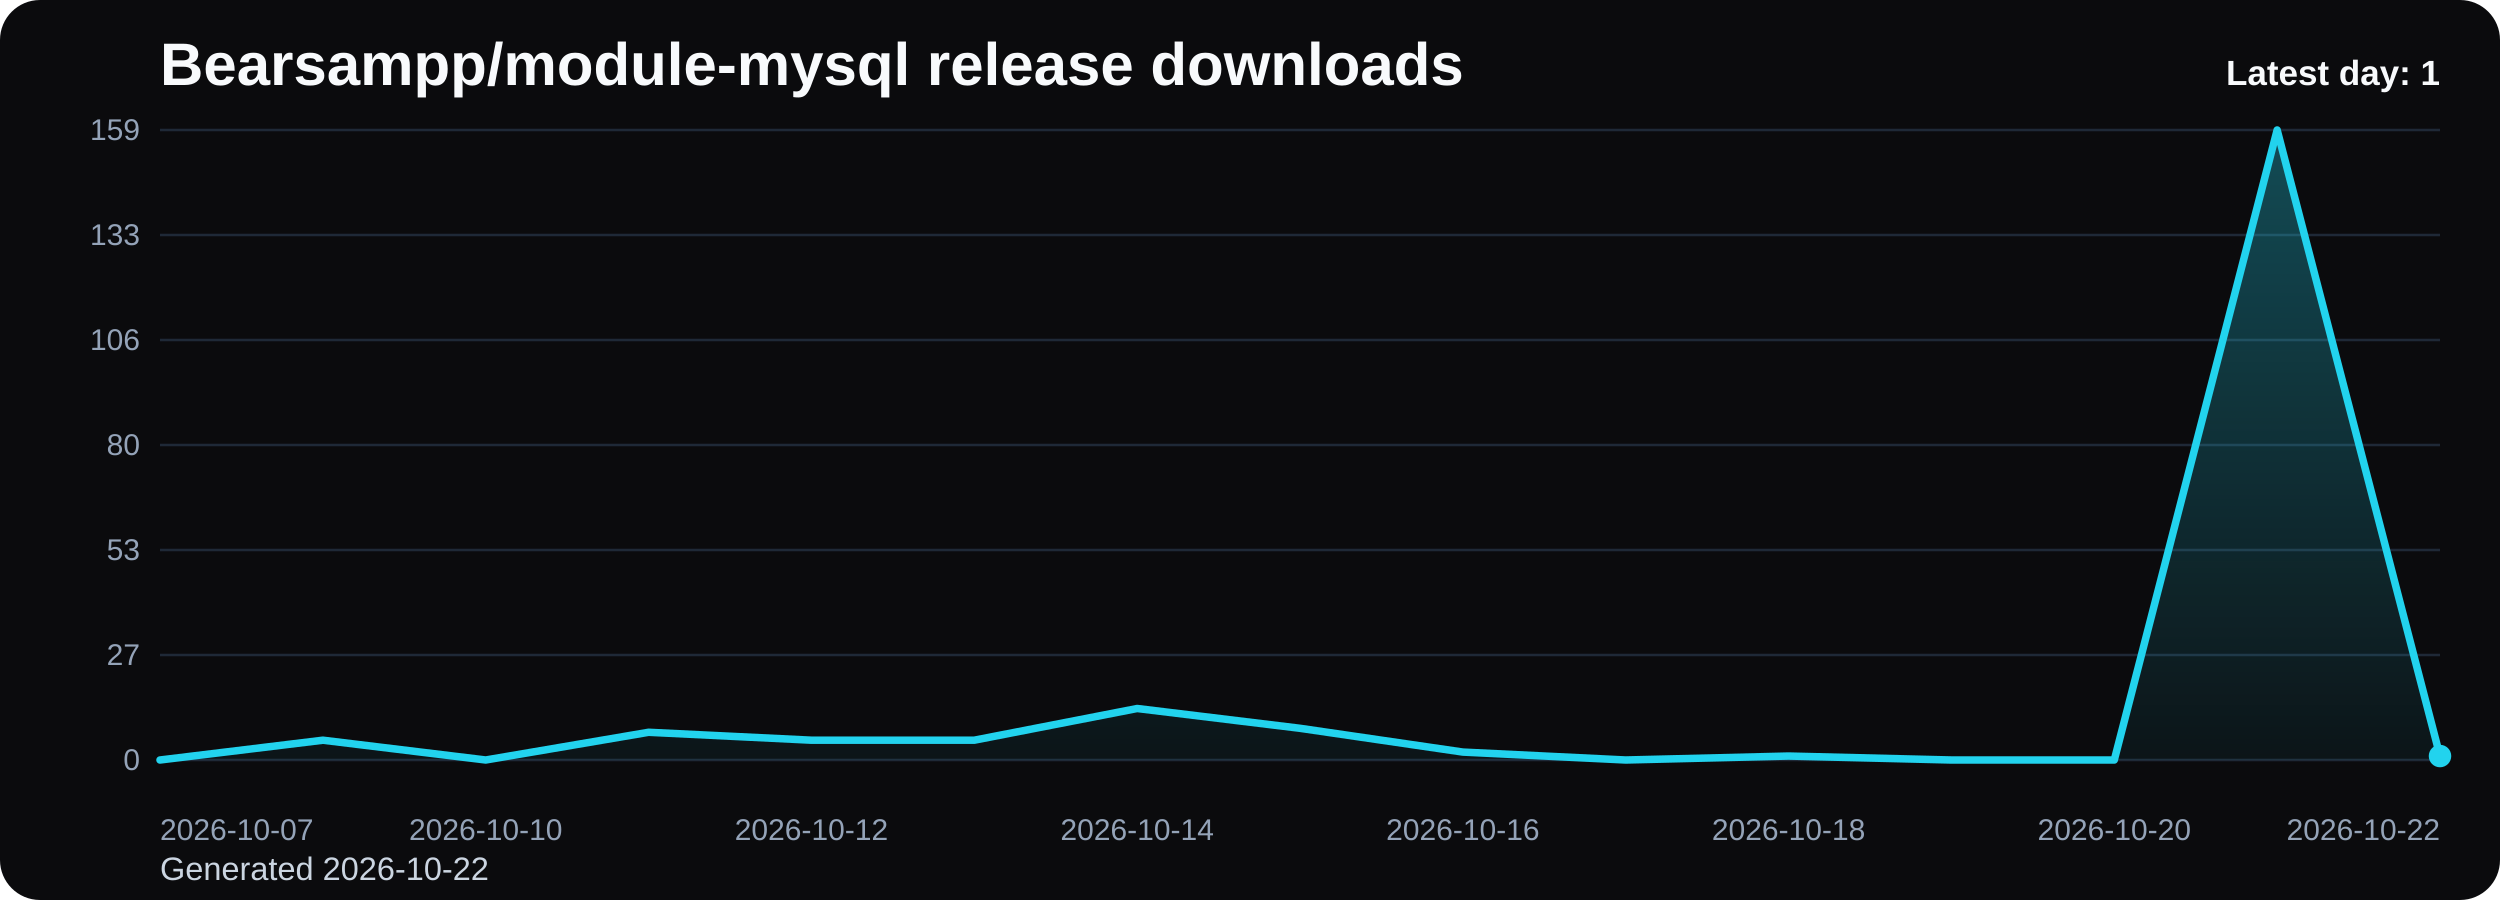
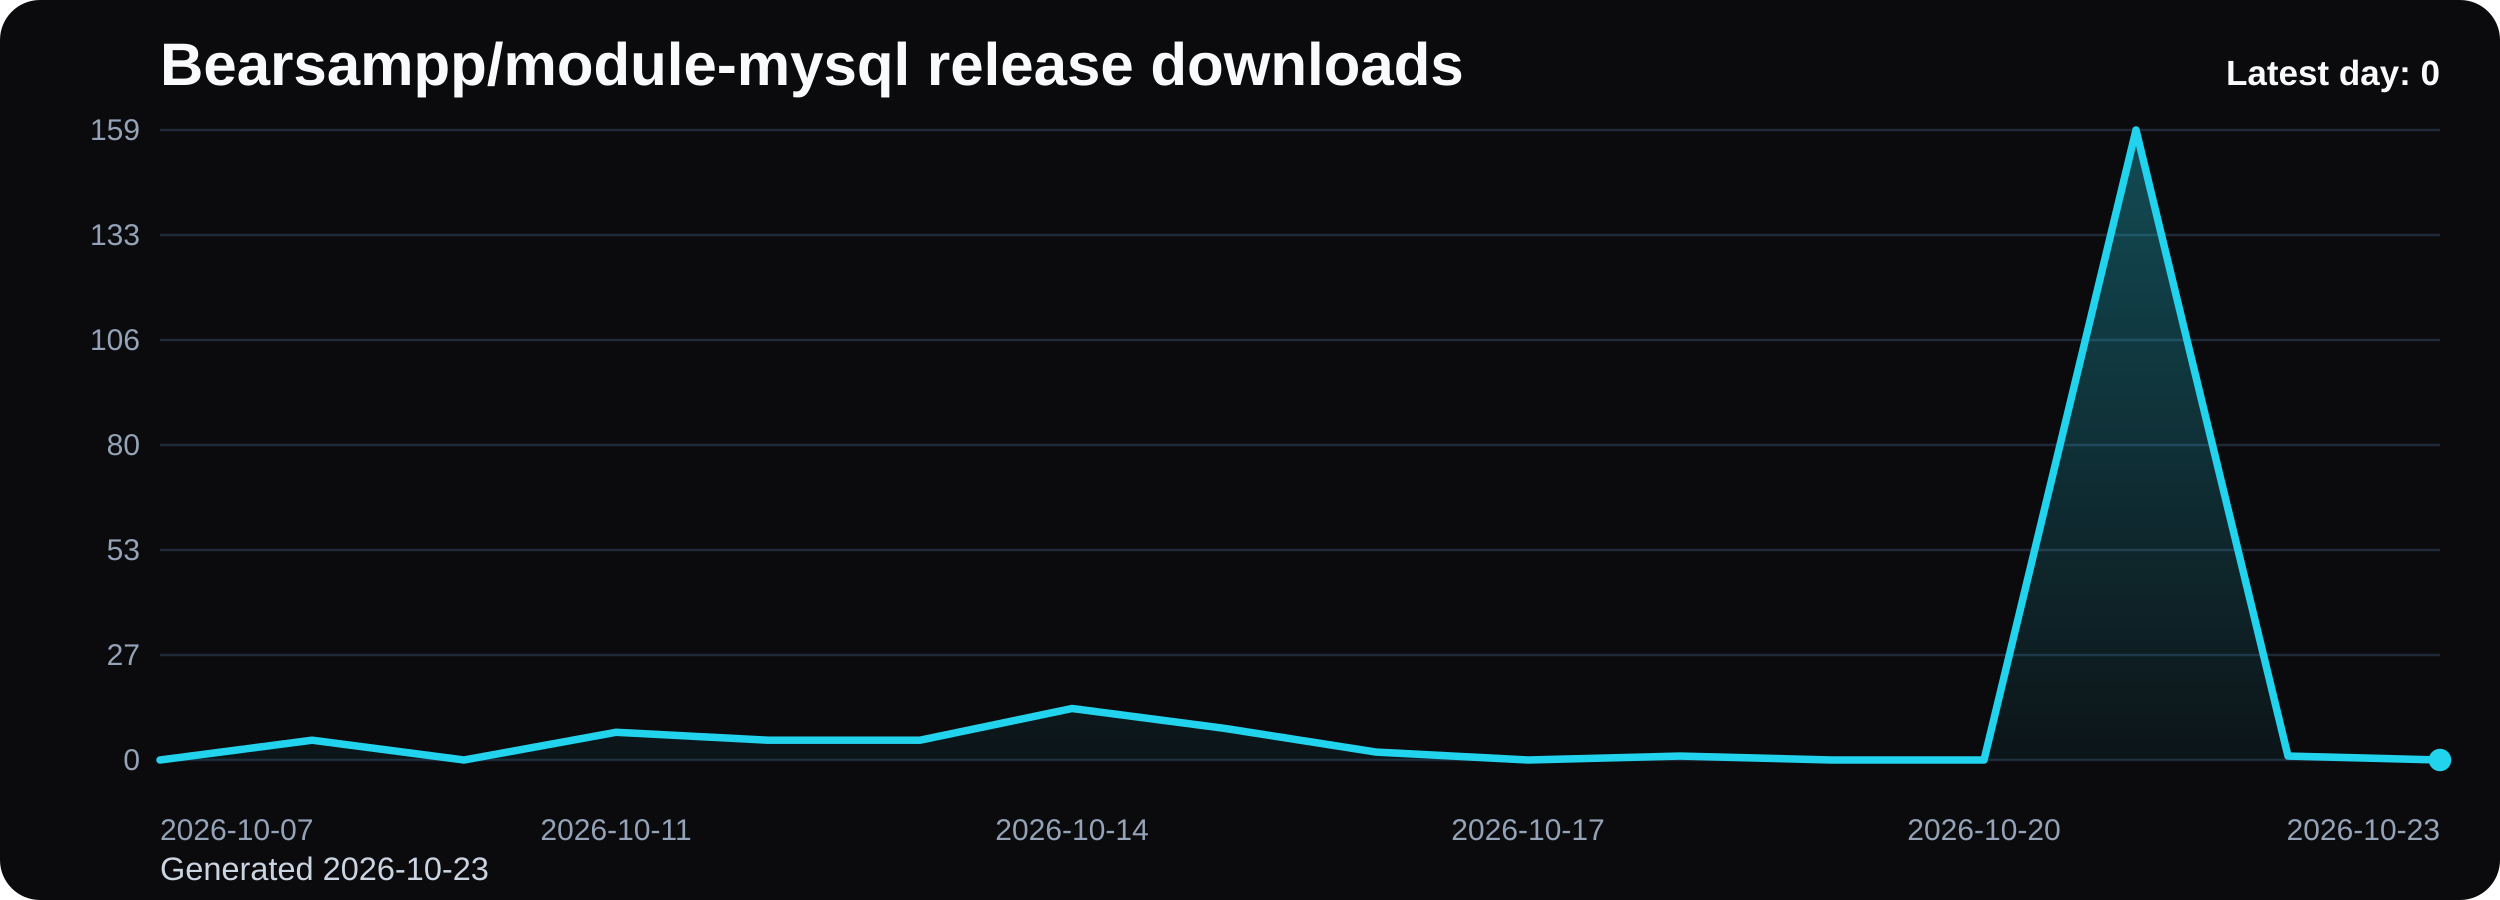
<svg xmlns="http://www.w3.org/2000/svg" viewBox="0 0 1000 360" role="img" aria-label="Bearsampp/module-mysql release downloads chart">
  <defs>
    <linearGradient id="fill-daily-black" x1="0" y1="0" x2="0" y2="1">
      <stop offset="0%" stop-color="#22d3ee" stop-opacity="0.32" />
      <stop offset="100%" stop-color="#22d3ee" stop-opacity="0.05" />
    </linearGradient>
    <style>
      .bg { fill: #0b0b0d; }
      .title { font: 700 24px Arial, sans-serif; fill: #f8fafc; }
      .sub { font: 400 13px Arial, sans-serif; fill: #cbd5e1; }
      .grid { stroke: #1f2937; stroke-width: 1; }
      .axis { font: 400 12px Arial, sans-serif; fill: #94a3b8; }
      .line { fill: none; stroke: #22d3ee; stroke-width: 3; stroke-linecap: round; stroke-linejoin: round; }
      .dot { fill: #22d3ee; }
      .value { font: 600 11px Arial, sans-serif; fill: #cbd5e1; }
      .latest { font: 700 14px Arial, sans-serif; fill: #f8fafc; }
    </style>
  </defs>
  <rect class="bg" x="0" y="0" width="1000" height="360" rx="16" />
  <text class="title" x="64" y="34">Bearsampp/module-mysql release downloads</text>
-   <text class="sub" x="64" y="352">Generated 2026-10-22</text>
+   <text class="sub" x="64" y="352">Generated 2026-10-23</text>
  <line x1="64" y1="52.00" x2="976" y2="52.00" class="grid" />
  <text x="56" y="56.00" text-anchor="end" class="axis">159</text>
  <line x1="64" y1="94.00" x2="976" y2="94.00" class="grid" />
  <text x="56" y="98.00" text-anchor="end" class="axis">133</text>
  <line x1="64" y1="136.00" x2="976" y2="136.00" class="grid" />
  <text x="56" y="140.00" text-anchor="end" class="axis">106</text>
  <line x1="64" y1="178.00" x2="976" y2="178.00" class="grid" />
  <text x="56" y="182.00" text-anchor="end" class="axis">80</text>
  <line x1="64" y1="220.00" x2="976" y2="220.00" class="grid" />
  <text x="56" y="224.00" text-anchor="end" class="axis">53</text>
  <line x1="64" y1="262.00" x2="976" y2="262.00" class="grid" />
  <text x="56" y="266.00" text-anchor="end" class="axis">27</text>
  <line x1="64" y1="304.00" x2="976" y2="304.00" class="grid" />
  <text x="56" y="308.00" text-anchor="end" class="axis">0</text>
-   <path d="M 64.00 304 L 64.00 304.00 L 129.14 296.08 L 194.29 304.00 L 259.43 292.91 L 324.57 296.08 L 389.71 296.08 L 454.86 283.40 L 520.00 291.32 L 585.14 300.83 L 650.29 304.00 L 715.43 302.42 L 780.57 304.00 L 845.71 304.00 L 910.86 52.00 L 976.00 302.42 L 976.00 304 Z" fill="url(#fill-daily-black)" />
-   <polyline class="line" points="64.00,304.00 129.14,296.08 194.29,304.00 259.43,292.91 324.57,296.08 389.71,296.08 454.86,283.40 520.00,291.32 585.14,300.83 650.29,304.00 715.43,302.42 780.57,304.00 845.71,304.00 910.86,52.00 976.00,302.42" />
-   <circle class="dot" cx="976.00" cy="302.42" r="4.5" />
+   <path d="M 64.00 304 L 64.00 304.00 L 124.80 296.08 L 185.60 304.00 L 246.40 292.91 L 307.20 296.08 L 368.00 296.08 L 428.80 283.40 L 489.60 291.32 L 550.40 300.83 L 611.20 304.00 L 672.00 302.42 L 732.80 304.00 L 793.60 304.00 L 854.40 52.00 L 915.20 302.42 L 976.00 304.00 L 976.00 304 Z" fill="url(#fill-daily-black)" />
+   <polyline class="line" points="64.00,304.00 124.80,296.08 185.60,304.00 246.40,292.91 307.20,296.08 368.00,296.08 428.80,283.40 489.60,291.32 550.40,300.83 611.20,304.00 672.00,302.42 732.80,304.00 793.60,304.00 854.40,52.00 915.20,302.42 976.00,304.00" />
+   <circle class="dot" cx="976.00" cy="304.00" r="4.5" />
  <text class="axis" x="64.00" y="336" text-anchor="start">2026-10-07</text>
-   <text class="axis" x="194.29" y="336" text-anchor="middle">2026-10-10</text>
-   <text class="axis" x="324.57" y="336" text-anchor="middle">2026-10-12</text>
-   <text class="axis" x="454.86" y="336" text-anchor="middle">2026-10-14</text>
-   <text class="axis" x="585.14" y="336" text-anchor="middle">2026-10-16</text>
-   <text class="axis" x="715.43" y="336" text-anchor="middle">2026-10-18</text>
-   <text class="axis" x="845.71" y="336" text-anchor="middle">2026-10-20</text>
-   <text class="axis" x="976.00" y="336" text-anchor="end">2026-10-22</text>
-   <text class="latest" x="976" y="34" text-anchor="end">Latest day: 1</text>
+   <text class="axis" x="246.40" y="336" text-anchor="middle">2026-10-11</text>
+   <text class="axis" x="428.80" y="336" text-anchor="middle">2026-10-14</text>
+   <text class="axis" x="611.20" y="336" text-anchor="middle">2026-10-17</text>
+   <text class="axis" x="793.60" y="336" text-anchor="middle">2026-10-20</text>
+   <text class="axis" x="976.00" y="336" text-anchor="end">2026-10-23</text>
+   <text class="latest" x="976" y="34" text-anchor="end">Latest day: 0</text>
</svg>
